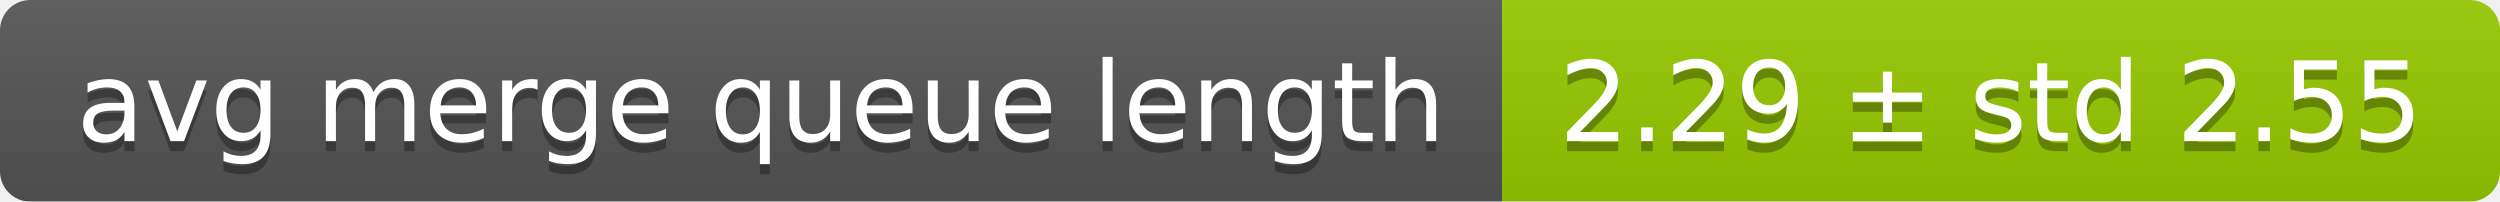
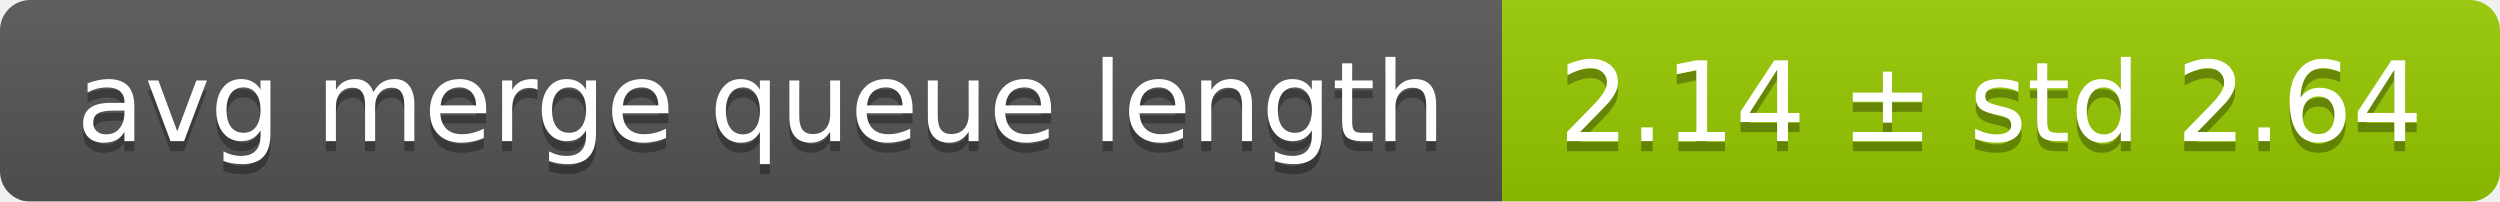
<svg xmlns="http://www.w3.org/2000/svg" width="248" height="20">
  <linearGradient id="smooth" x2="0" y2="100%">
    <stop offset="0" stop-color="#bbb" stop-opacity=".1" />
    <stop offset="1" stop-opacity=".1" />
  </linearGradient>
  <mask id="round">
    <rect width="248" height="20" rx="3" fill="#fff" />
  </mask>
  <g mask="url(#round)">
    <rect width="149" height="20" fill="#555" />
    <rect x="149" width="99" height="20" fill="#97ca00" />
    <rect width="248" height="20" fill="url(#smooth)" />
  </g>
  <g fill="#fff" text-anchor="middle" font-family="DejaVu Sans,Verdana,Geneva,sans-serif" font-size="11">
    <text x="75.5" y="15" fill="#010101" fill-opacity=".3">avg merge queue length</text>
    <text x="75.5" y="14">avg merge queue length</text>
-     <text x="197.5" y="15" fill="#010101" fill-opacity=".3">2.29 ± std 2.55</text>
-     <text x="197.5" y="14">2.29 ± std 2.55</text>
+     <text x="197.5" y="15" fill="#010101" fill-opacity=".3">2.14 ± std 2.64</text>
+     <text x="197.5" y="14">2.14 ± std 2.64</text>
  </g>
</svg>
